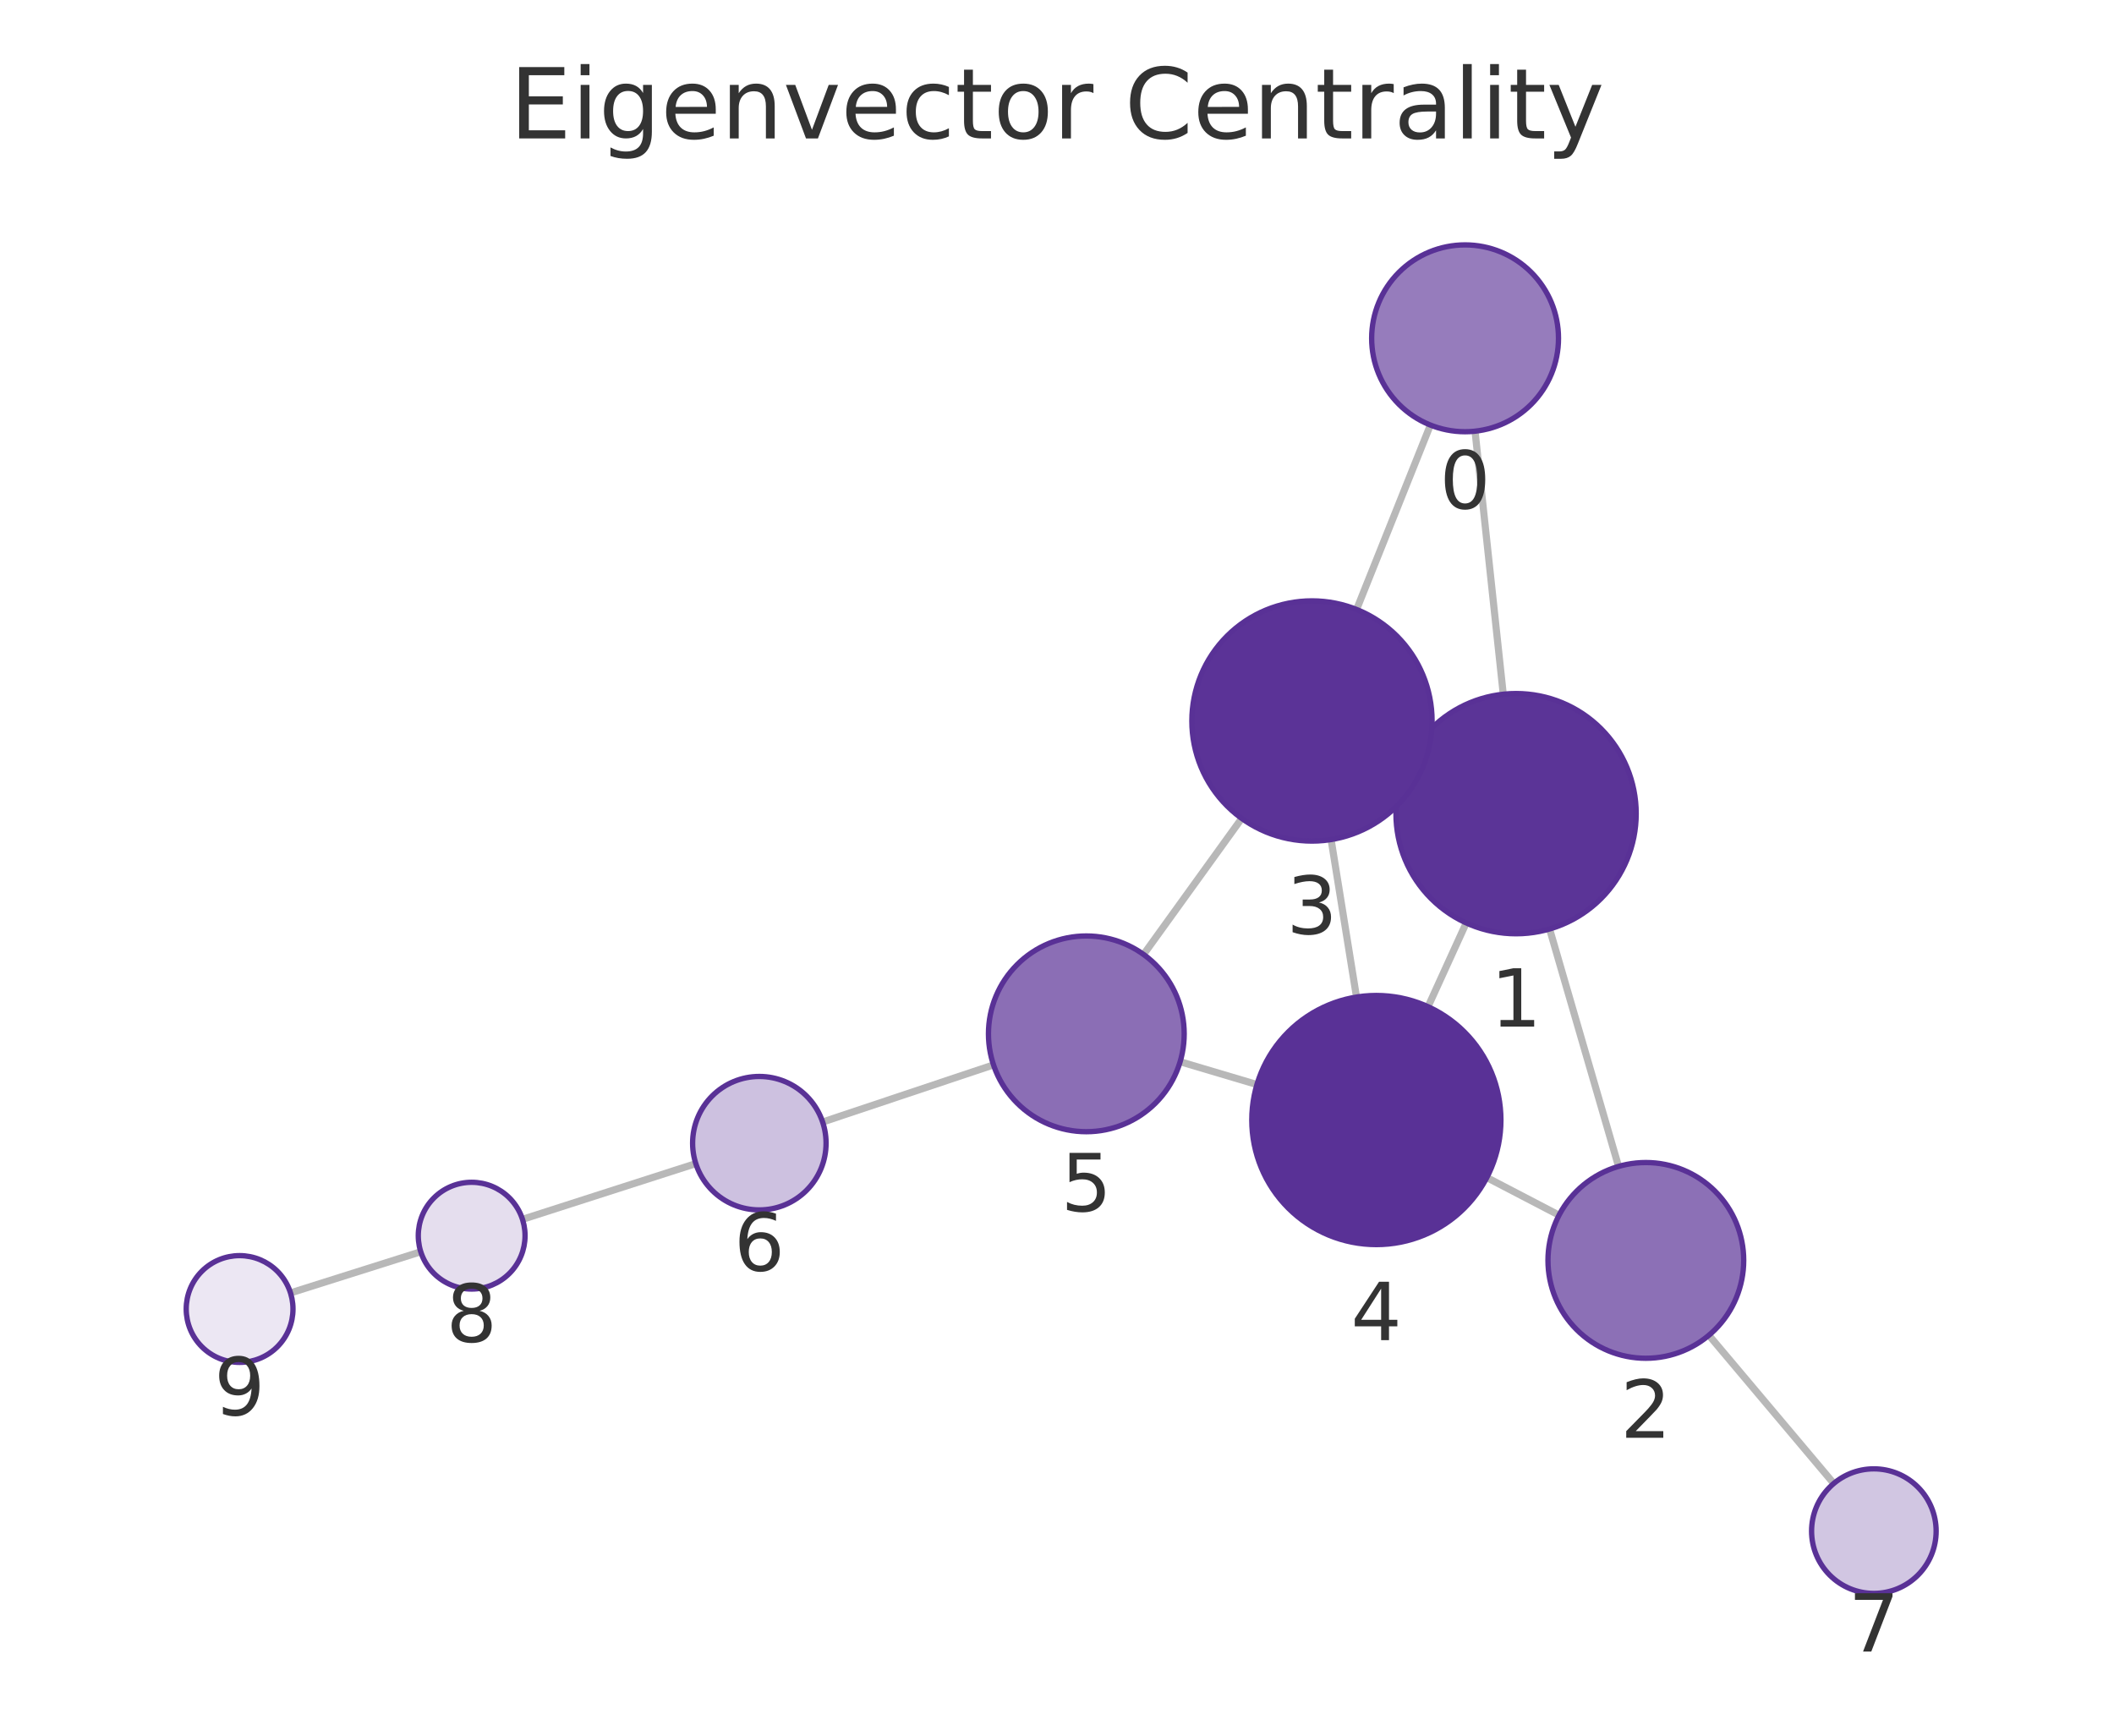
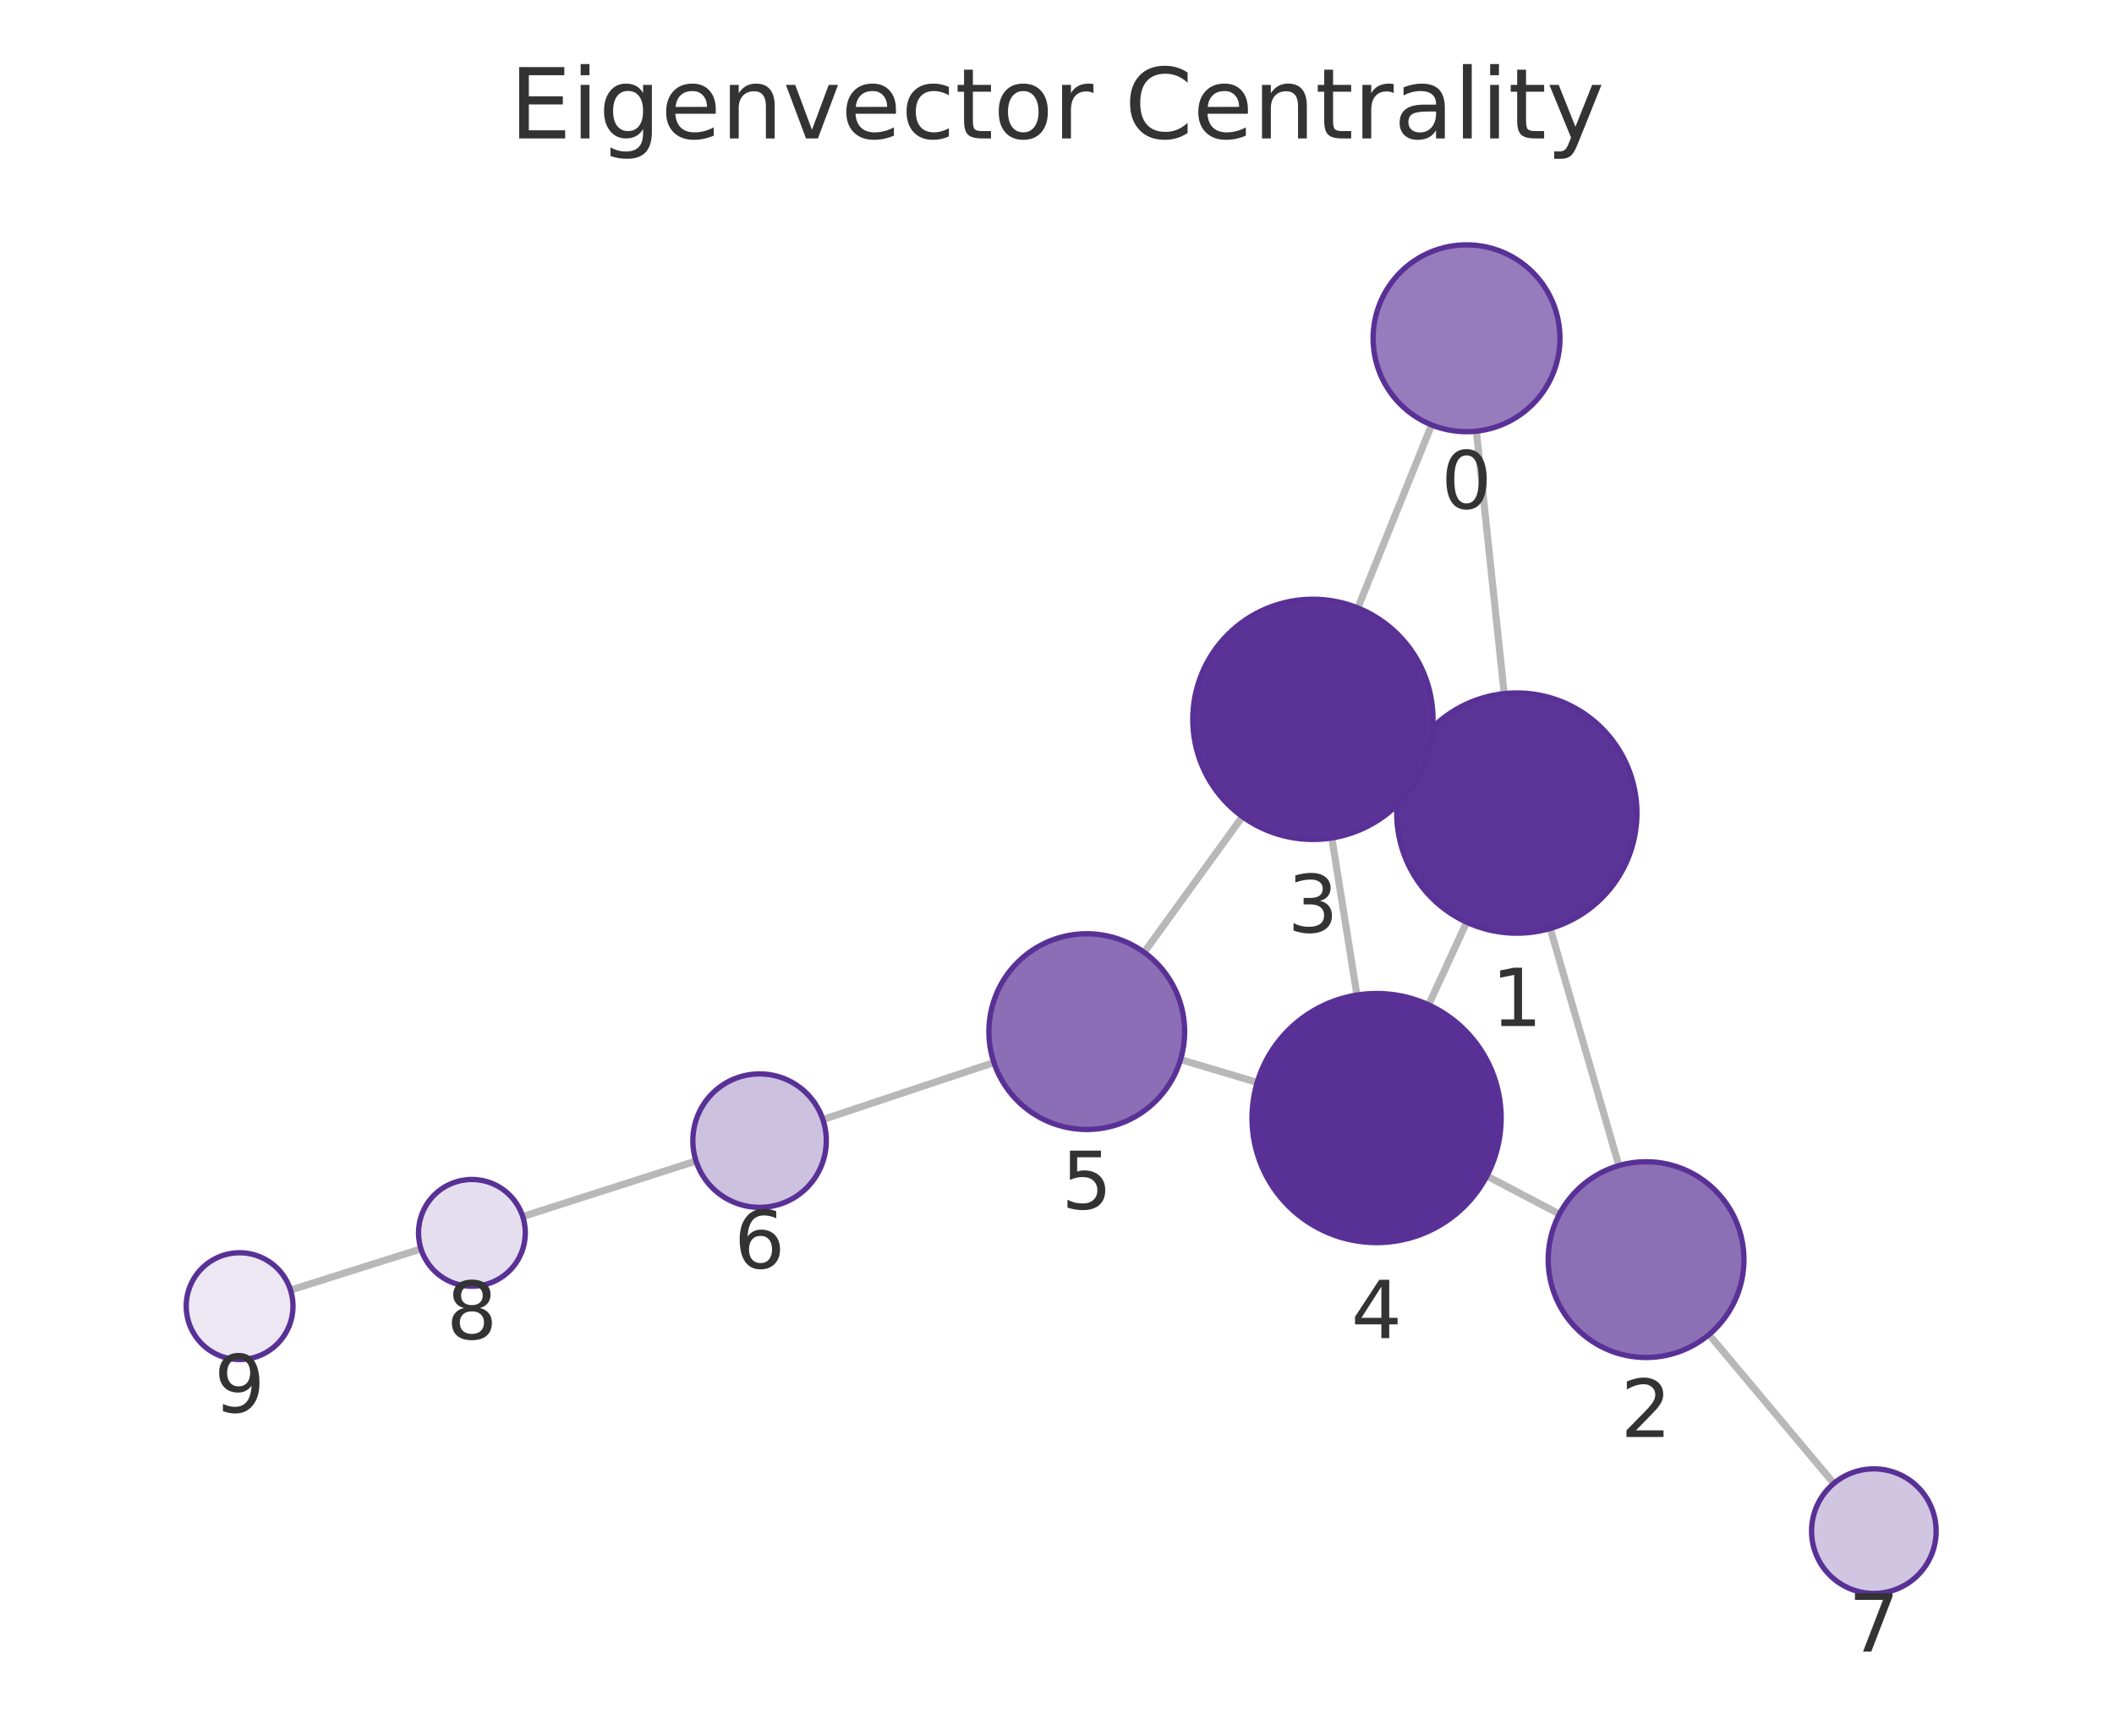
<svg xmlns="http://www.w3.org/2000/svg" xmlns:xlink="http://www.w3.org/1999/xlink" width="237.6pt" height="195.078pt" viewBox="0 0 237.6 195.078" version="1.1">
  <defs>
    <style type="text/css">*{stroke-linejoin: round; stroke-linecap: butt}</style>
  </defs>
  <g id="figure_1">
    <g id="patch_1">
      <path d="M 0 195.078  L 237.6 195.078  L 237.6 0  L 0 0  L 0 195.078  z " style="fill: none" />
    </g>
    <g id="axes_1">
      <g id="patch_2">
        <path d="M 7.2 187.878  L 230.4 187.878  L 230.4 21.558  L 7.2 21.558  L 7.2 187.878  z " style="fill: none" />
      </g>
      <g id="EdgeCollection_1">
-         <path d="M 165.785 48.464  L 168.957 78.027  " clip-path="url(#pf6e54ddfe2)" style="fill: #b8b8b8; stroke: #b8b8b8; stroke-width: 0.8" />
-         <path d="M 160.765 47.773  L 152.472 68.5  " clip-path="url(#pf6e54ddfe2)" style="fill: #b8b8b8; stroke: #b8b8b8; stroke-width: 0.8" />
-         <path d="M 174.163 104.414  L 181.914 131.098  " clip-path="url(#pf6e54ddfe2)" style="fill: #b8b8b8; stroke: #b8b8b8; stroke-width: 0.8" />
-         <path d="M 158.105 85.869  L 159.75 86.616  " clip-path="url(#pf6e54ddfe2)" style="fill: #b8b8b8; stroke: #b8b8b8; stroke-width: 0.8" />
-         <path d="M 164.795 103.733  L 160.502 113.147  " clip-path="url(#pf6e54ddfe2)" style="fill: #b8b8b8; stroke: #b8b8b8; stroke-width: 0.8" />
-         <path d="M 175.226 136.58  L 167.109 132.352  " clip-path="url(#pf6e54ddfe2)" style="fill: #b8b8b8; stroke: #b8b8b8; stroke-width: 0.8" />
-         <path d="M 192.068 150.075  L 206.1 166.736  " clip-path="url(#pf6e54ddfe2)" style="fill: #b8b8b8; stroke: #b8b8b8; stroke-width: 0.8" />
-         <path d="M 149.607 94.362  L 152.463 112.064  " clip-path="url(#pf6e54ddfe2)" style="fill: #b8b8b8; stroke: #b8b8b8; stroke-width: 0.8" />
-         <path d="M 139.56 91.984  L 128.531 107.277  " clip-path="url(#pf6e54ddfe2)" style="fill: #b8b8b8; stroke: #b8b8b8; stroke-width: 0.8" />
-         <path d="M 141.273 121.897  L 132.64 119.332  " clip-path="url(#pf6e54ddfe2)" style="fill: #b8b8b8; stroke: #b8b8b8; stroke-width: 0.8" />
-         <path d="M 111.664 119.687  L 92.458 126.109  " clip-path="url(#pf6e54ddfe2)" style="fill: #b8b8b8; stroke: #b8b8b8; stroke-width: 0.8" />
-         <path d="M 78.205 130.783  L 58.724 137.046  " clip-path="url(#pf6e54ddfe2)" style="fill: #b8b8b8; stroke: #b8b8b8; stroke-width: 0.8" />
-         <path d="M 47.291 140.691  L 32.651 145.317  " clip-path="url(#pf6e54ddfe2)" style="fill: #b8b8b8; stroke: #b8b8b8; stroke-width: 0.8" />
+         <path d="M 165.935 48.462  L 169.06 77.96  " clip-path="url(#p31a916b0dd)" style="fill: #b8b8b8; stroke: #b8b8b8; stroke-width: 0.8" />
+         <path d="M 160.903 47.759  L 152.609 68.33  " clip-path="url(#p31a916b0dd)" style="fill: #b8b8b8; stroke: #b8b8b8; stroke-width: 0.8" />
+         <path d="M 174.235 104.353  L 181.95 131.008  " clip-path="url(#p31a916b0dd)" style="fill: #b8b8b8; stroke: #b8b8b8; stroke-width: 0.8" />
+         <path d="M 158.215 85.747  L 159.827 86.488  " clip-path="url(#p31a916b0dd)" style="fill: #b8b8b8; stroke: #b8b8b8; stroke-width: 0.8" />
+         <path d="M 164.841 103.651  L 160.568 112.943  " clip-path="url(#p31a916b0dd)" style="fill: #b8b8b8; stroke: #b8b8b8; stroke-width: 0.8" />
+         <path d="M 175.27 136.458  L 167.113 132.173  " clip-path="url(#p31a916b0dd)" style="fill: #b8b8b8; stroke: #b8b8b8; stroke-width: 0.8" />
+         <path d="M 192.078 150.001  L 206.111 166.73  " clip-path="url(#p31a916b0dd)" style="fill: #b8b8b8; stroke: #b8b8b8; stroke-width: 0.8" />
+         <path d="M 149.691 94.181  L 152.511 111.837  " clip-path="url(#p31a916b0dd)" style="fill: #b8b8b8; stroke: #b8b8b8; stroke-width: 0.8" />
+         <path d="M 139.643 91.785  L 128.597 107.038  " clip-path="url(#p31a916b0dd)" style="fill: #b8b8b8; stroke: #b8b8b8; stroke-width: 0.8" />
+         <path d="M 141.303 121.661  L 132.686 119.091  " clip-path="url(#p31a916b0dd)" style="fill: #b8b8b8; stroke: #b8b8b8; stroke-width: 0.8" />
+         <path d="M 111.709 119.425  L 92.487 125.83  " clip-path="url(#p31a916b0dd)" style="fill: #b8b8b8; stroke: #b8b8b8; stroke-width: 0.8" />
+         <path d="M 78.229 130.491  L 58.752 136.734  " clip-path="url(#p31a916b0dd)" style="fill: #b8b8b8; stroke: #b8b8b8; stroke-width: 0.8" />
+         <path d="M 47.317 140.371  L 32.652 144.997  " clip-path="url(#p31a916b0dd)" style="fill: #b8b8b8; stroke: #b8b8b8; stroke-width: 0.8" />
      </g>
      <g id="VertexCollection_1">
-         <path d="M 164.665 48.524  C 167.45 48.524 170.121 47.418 172.09 45.449  C 174.059 43.48 175.165 40.809 175.165 38.024  C 175.165 35.24 174.059 32.569 172.09 30.6  C 170.121 28.631 167.45 27.524 164.665 27.524  C 161.881 27.524 159.21 28.631 157.241 30.6  C 155.272 32.569 154.165 35.24 154.165 38.024  C 154.165 40.809 155.272 43.48 157.241 45.449  C 159.21 47.418 161.881 48.524 164.665 48.524  z " clip-path="url(#pf6e54ddfe2)" style="fill: #967cbc; stroke: #593196; stroke-width: 0.6" />
-         <path d="M 170.397 104.95  C 173.977 104.95 177.411 103.528 179.943 100.996  C 182.474 98.464 183.897 95.03 183.897 91.45  C 183.897 87.87 182.474 84.436 179.943 81.904  C 177.411 79.372 173.977 77.95 170.397 77.95  C 166.817 77.95 163.382 79.372 160.851 81.904  C 158.319 84.436 156.897 87.87 156.897 91.45  C 156.897 95.03 158.319 98.464 160.851 100.996  C 163.382 103.528 166.817 104.95 170.397 104.95  z " clip-path="url(#pf6e54ddfe2)" style="fill: #5b3497; stroke: #593196; stroke-width: 0.6" />
-         <path d="M 184.982 152.662  C 187.899 152.662 190.697 151.503 192.76 149.44  C 194.823 147.377 195.982 144.579 195.982 141.662  C 195.982 138.744 194.823 135.946 192.76 133.883  C 190.697 131.821 187.899 130.662 184.982 130.662  C 182.065 130.662 179.267 131.821 177.204 133.883  C 175.141 135.946 173.982 138.744 173.982 141.662  C 173.982 144.579 175.141 147.377 177.204 149.44  C 179.267 151.503 182.065 152.662 184.982 152.662  z " clip-path="url(#pf6e54ddfe2)" style="fill: #8c70b6; stroke: #593196; stroke-width: 0.6" />
-         <path d="M 147.457 94.534  C 151.038 94.534 154.472 93.112 157.003 90.58  C 159.535 88.049 160.957 84.615 160.957 81.034  C 160.957 77.454 159.535 74.02 157.003 71.488  C 154.472 68.957 151.038 67.534 147.457 67.534  C 143.877 67.534 140.443 68.957 137.911 71.488  C 135.38 74.02 133.957 77.454 133.957 81.034  C 133.957 84.615 135.38 88.049 137.911 90.58  C 140.443 93.112 143.877 94.534 147.457 94.534  z " clip-path="url(#pf6e54ddfe2)" style="fill: #5b3397; stroke: #593196; stroke-width: 0.6" />
-         <path d="M 154.693 139.885  C 158.405 139.885 161.967 138.41 164.592 135.784  C 167.217 133.159 168.693 129.598 168.693 125.885  C 168.693 122.172 167.217 118.611 164.592 115.985  C 161.967 113.36 158.405 111.885 154.693 111.885  C 150.98 111.885 147.418 113.36 144.793 115.985  C 142.168 118.611 140.693 122.172 140.693 125.885  C 140.693 129.598 142.168 133.159 144.793 135.784  C 147.418 138.41 150.98 139.885 154.693 139.885  z " clip-path="url(#pf6e54ddfe2)" style="fill: #593196; stroke: #593196; stroke-width: 0.6" />
-         <path d="M 122.096 127.198  C 125.013 127.198 127.811 126.039 129.874 123.976  C 131.937 121.914 133.096 119.115 133.096 116.198  C 133.096 113.281 131.937 110.483 129.874 108.42  C 127.811 106.357 125.013 105.198 122.096 105.198  C 119.179 105.198 116.381 106.357 114.318 108.42  C 112.255 110.483 111.096 113.281 111.096 116.198  C 111.096 119.115 112.255 121.914 114.318 123.976  C 116.381 126.039 119.179 127.198 122.096 127.198  z " clip-path="url(#pf6e54ddfe2)" style="fill: #8b6eb5; stroke: #593196; stroke-width: 0.6" />
-         <path d="M 85.345 135.988  C 87.334 135.988 89.242 135.198 90.649 133.791  C 92.055 132.385 92.845 130.477 92.845 128.488  C 92.845 126.499 92.055 124.591 90.649 123.185  C 89.242 121.778 87.334 120.988 85.345 120.988  C 83.356 120.988 81.448 121.778 80.042 123.185  C 78.636 124.591 77.845 126.499 77.845 128.488  C 77.845 130.477 78.636 132.385 80.042 133.791  C 81.448 135.198 83.356 135.988 85.345 135.988  z " clip-path="url(#pf6e54ddfe2)" style="fill: #cdc1e0; stroke: #593196; stroke-width: 0.6" />
-         <path d="M 210.61 179.09  C 212.466 179.09 214.247 178.352 215.559 177.04  C 216.872 175.727 217.61 173.946 217.61 172.09  C 217.61 170.234 216.872 168.453 215.559 167.14  C 214.247 165.828 212.466 165.09 210.61 165.09  C 208.753 165.09 206.973 165.828 205.66 167.14  C 204.347 168.453 203.61 170.234 203.61 172.09  C 203.61 173.946 204.347 175.727 205.66 177.04  C 206.973 178.352 208.753 179.09 210.61 179.09  z " clip-path="url(#pf6e54ddfe2)" style="fill: #d1c6e2; stroke: #593196; stroke-width: 0.6" />
-         <path d="M 53.012 144.883  C 54.603 144.883 56.13 144.25 57.255 143.125  C 58.38 142 59.012 140.474 59.012 138.883  C 59.012 137.291 58.38 135.765 57.255 134.64  C 56.13 133.515 54.603 132.883 53.012 132.883  C 51.421 132.883 49.895 133.515 48.77 134.64  C 47.644 135.765 47.012 137.291 47.012 138.883  C 47.012 140.474 47.644 142 48.77 143.125  C 49.895 144.25 51.421 144.883 53.012 144.883  z " clip-path="url(#pf6e54ddfe2)" style="fill: #e5deee; stroke: #593196; stroke-width: 0.6" />
-         <path d="M 26.93 153.125  C 28.521 153.125 30.048 152.493 31.173 151.367  C 32.298 150.242 32.93 148.716 32.93 147.125  C 32.93 145.534 32.298 144.007 31.173 142.882  C 30.048 141.757 28.521 141.125 26.93 141.125  C 25.339 141.125 23.813 141.757 22.687 142.882  C 21.562 144.007 20.93 145.534 20.93 147.125  C 20.93 148.716 21.562 150.242 22.687 151.367  C 23.813 152.493 25.339 153.125 26.93 153.125  z " clip-path="url(#pf6e54ddfe2)" style="fill: #ece7f3; stroke: #593196; stroke-width: 0.6" />
+         <path d="M 164.829 48.52  C 167.614 48.52 170.285 47.414 172.254 45.445  C 174.223 43.476 175.329 40.805 175.329 38.02  C 175.329 35.236 174.223 32.565 172.254 30.596  C 170.285 28.627 167.614 27.52 164.829 27.52  C 162.045 27.52 159.374 28.627 157.405 30.596  C 155.436 32.565 154.329 35.236 154.329 38.02  C 154.329 40.805 155.436 43.476 157.405 45.445  C 159.374 47.414 162.045 48.52 164.829 48.52  z " clip-path="url(#p31a916b0dd)" style="fill: #967cbc; stroke: #593196; stroke-width: 0.6" />
+         <path d="M 170.481 104.885  C 174.062 104.885 177.496 103.463 180.027 100.931  C 182.559 98.4 183.981 94.965 183.981 91.385  C 183.981 87.805 182.559 84.371 180.027 81.839  C 177.496 79.308 174.062 77.885 170.481 77.885  C 166.901 77.885 163.467 79.308 160.935 81.839  C 158.404 84.371 156.981 87.805 156.981 91.385  C 156.981 94.965 158.404 98.4 160.935 100.931  C 163.467 103.463 166.901 104.885 170.481 104.885  z " clip-path="url(#p31a916b0dd)" style="fill: #5b3497; stroke: #593196; stroke-width: 0.6" />
+         <path d="M 185.008 152.574  C 187.926 152.574 190.724 151.415 192.787 149.352  C 194.849 147.289 196.008 144.491 196.008 141.574  C 196.008 138.657 194.849 135.859 192.787 133.796  C 190.724 131.733 187.926 130.574 185.008 130.574  C 182.091 130.574 179.293 131.733 177.23 133.796  C 175.167 135.859 174.008 138.657 174.008 141.574  C 174.008 144.491 175.167 147.289 177.23 149.352  C 179.293 151.415 182.091 152.574 185.008 152.574  z " clip-path="url(#p31a916b0dd)" style="fill: #8c70b6; stroke: #593196; stroke-width: 0.6" />
+         <path d="M 147.561 94.35  C 151.141 94.35 154.575 92.928 157.107 90.396  C 159.639 87.865 161.061 84.431 161.061 80.85  C 161.061 77.27 159.639 73.836 157.107 71.304  C 154.575 68.773 151.141 67.35 147.561 67.35  C 143.981 67.35 140.547 68.773 138.015 71.304  C 135.484 73.836 134.061 77.27 134.061 80.85  C 134.061 84.431 135.484 87.865 138.015 90.396  C 140.547 92.928 143.981 94.35 147.561 94.35  z " clip-path="url(#p31a916b0dd)" style="fill: #5b3397; stroke: #593196; stroke-width: 0.6" />
+         <path d="M 154.719 139.662  C 158.432 139.662 161.994 138.187 164.619 135.562  C 167.244 132.936 168.719 129.375 168.719 125.662  C 168.719 121.949 167.244 118.388 164.619 115.763  C 161.994 113.137 158.432 111.662 154.719 111.662  C 151.007 111.662 147.445 113.137 144.82 115.763  C 142.195 118.388 140.719 121.949 140.719 125.662  C 140.719 129.375 142.195 132.936 144.82 135.562  C 147.445 138.187 151.007 139.662 154.719 139.662  z " clip-path="url(#p31a916b0dd)" style="fill: #593196; stroke: #593196; stroke-width: 0.6" />
+         <path d="M 122.145 126.948  C 125.062 126.948 127.861 125.789 129.923 123.726  C 131.986 121.663 133.145 118.865 133.145 115.948  C 133.145 113.03 131.986 110.232 129.923 108.169  C 127.861 106.107 125.062 104.948 122.145 104.948  C 119.228 104.948 116.43 106.107 114.367 108.169  C 112.304 110.232 111.145 113.03 111.145 115.948  C 111.145 118.865 112.304 121.663 114.367 123.726  C 116.43 125.789 119.228 126.948 122.145 126.948  z " clip-path="url(#p31a916b0dd)" style="fill: #8b6eb5; stroke: #593196; stroke-width: 0.6" />
+         <path d="M 85.371 135.701  C 87.36 135.701 89.268 134.911 90.675 133.504  C 92.081 132.098 92.871 130.19 92.871 128.201  C 92.871 126.212 92.081 124.304 90.675 122.898  C 89.268 121.491 87.36 120.701 85.371 120.701  C 83.382 120.701 81.474 121.491 80.068 122.898  C 78.661 124.304 77.871 126.212 77.871 128.201  C 77.871 130.19 78.661 132.098 80.068 133.504  C 81.474 134.911 83.382 135.701 85.371 135.701  z " clip-path="url(#p31a916b0dd)" style="fill: #cdc1e0; stroke: #593196; stroke-width: 0.6" />
+         <path d="M 210.61 179.093  C 212.466 179.093 214.247 178.355 215.559 177.042  C 216.872 175.73 217.61 173.949 217.61 172.093  C 217.61 170.236 216.872 168.456 215.559 167.143  C 214.247 165.83 212.466 165.093 210.61 165.093  C 208.753 165.093 206.973 165.83 205.66 167.143  C 204.347 168.456 203.61 170.236 203.61 172.093  C 203.61 173.949 204.347 175.73 205.66 177.042  C 206.973 178.355 208.753 179.093 210.61 179.093  z " clip-path="url(#p31a916b0dd)" style="fill: #d1c6e2; stroke: #593196; stroke-width: 0.6" />
+         <path d="M 53.039 144.566  C 54.63 144.566 56.156 143.934 57.281 142.809  C 58.407 141.684 59.039 140.157 59.039 138.566  C 59.039 136.975 58.407 135.449 57.281 134.323  C 56.156 133.198 54.63 132.566 53.039 132.566  C 51.448 132.566 49.921 133.198 48.796 134.323  C 47.671 135.449 47.039 136.975 47.039 138.566  C 47.039 140.157 47.671 141.684 48.796 142.809  C 49.921 143.934 51.448 144.566 53.039 144.566  z " clip-path="url(#p31a916b0dd)" style="fill: #e5deee; stroke: #593196; stroke-width: 0.6" />
+         <path d="M 26.93 152.802  C 28.521 152.802 30.048 152.17 31.173 151.045  C 32.298 149.92 32.93 148.394 32.93 146.802  C 32.93 145.211 32.298 143.685 31.173 142.56  C 30.048 141.435 28.521 140.802 26.93 140.802  C 25.339 140.802 23.813 141.435 22.688 142.56  C 21.562 143.685 20.93 145.211 20.93 146.802  C 20.93 148.394 21.562 149.92 22.688 151.045  C 23.813 152.17 25.339 152.802 26.93 152.802  z " clip-path="url(#p31a916b0dd)" style="fill: #ece7f3; stroke: #593196; stroke-width: 0.6" />
      </g>
      <g id="text_1">
-         <g clip-path="url(#pf6e54ddfe2)">
-           <g style="fill: #333333" transform="translate(161.8023 57.16229) scale(0.09 -0.09)">
+         <g clip-path="url(#p31a916b0dd)">
+           <g style="fill: #333333" transform="translate(161.9661 57.15823) scale(0.09 -0.09)">
            <defs>
              <path id="DejaVuSans-13" d="M 2034 4250  Q 1547 4250 1301 3770  Q 1056 3291 1056 2328  Q 1056 1369 1301 889  Q 1547 409 2034 409  Q 2525 409 2770 889  Q 3016 1369 3016 2328  Q 3016 3291 2770 3770  Q 2525 4250 2034 4250  z M 2034 4750  Q 2819 4750 3233 4129  Q 3647 3509 3647 2328  Q 3647 1150 3233 529  Q 2819 -91 2034 -91  Q 1250 -91 836 529  Q 422 1150 422 2328  Q 422 3509 836 4129  Q 1250 4750 2034 4750  z " transform="scale(0.015625)" />
            </defs>
            <use xlink:href="#DejaVuSans-13" />
          </g>
        </g>
      </g>
      <g id="text_2">
-         <g clip-path="url(#pf6e54ddfe2)">
-           <g style="fill: #333333" transform="translate(167.5336 115.3879) scale(0.09 -0.09)">
+         <g clip-path="url(#p31a916b0dd)">
+           <g style="fill: #333333" transform="translate(167.6183 115.3231) scale(0.09 -0.09)">
            <defs>
              <path id="DejaVuSans-14" d="M 794 531  L 1825 531  L 1825 4091  L 703 3866  L 703 4441  L 1819 4666  L 2450 4666  L 2450 531  L 3481 531  L 3481 0  L 794 0  L 794 531  z " transform="scale(0.015625)" />
            </defs>
            <use xlink:href="#DejaVuSans-14" />
          </g>
        </g>
      </g>
      <g id="text_3">
-         <g clip-path="url(#pf6e54ddfe2)">
-           <g style="fill: #333333" transform="translate(182.1189 161.5995) scale(0.09 -0.09)">
+         <g clip-path="url(#p31a916b0dd)">
+           <g style="fill: #333333" transform="translate(182.1452 161.5118) scale(0.09 -0.09)">
            <defs>
              <path id="DejaVuSans-15" d="M 1228 531  L 3431 531  L 3431 0  L 469 0  L 469 531  Q 828 903 1448 1529  Q 2069 2156 2228 2338  Q 2531 2678 2651 2914  Q 2772 3150 2772 3378  Q 2772 3750 2511 3984  Q 2250 4219 1831 4219  Q 1534 4219 1204 4116  Q 875 4013 500 3803  L 500 4441  Q 881 4594 1212 4672  Q 1544 4750 1819 4750  Q 2544 4750 2975 4387  Q 3406 4025 3406 3419  Q 3406 3131 3298 2873  Q 3191 2616 2906 2266  Q 2828 2175 2409 1742  Q 1991 1309 1228 531  z " transform="scale(0.015625)" />
            </defs>
            <use xlink:href="#DejaVuSans-15" />
          </g>
        </g>
      </g>
      <g id="text_4">
-         <g clip-path="url(#pf6e54ddfe2)">
-           <g style="fill: #333333" transform="translate(144.5942 104.9722) scale(0.09 -0.09)">
+         <g clip-path="url(#p31a916b0dd)">
+           <g style="fill: #333333" transform="translate(144.698 104.7883) scale(0.09 -0.09)">
            <defs>
              <path id="DejaVuSans-16" d="M 2597 2516  Q 3050 2419 3304 2112  Q 3559 1806 3559 1356  Q 3559 666 3084 287  Q 2609 -91 1734 -91  Q 1441 -91 1130 -33  Q 819 25 488 141  L 488 750  Q 750 597 1062 519  Q 1375 441 1716 441  Q 2309 441 2620 675  Q 2931 909 2931 1356  Q 2931 1769 2642 2001  Q 2353 2234 1838 2234  L 1294 2234  L 1294 2753  L 1863 2753  Q 2328 2753 2575 2939  Q 2822 3125 2822 3475  Q 2822 3834 2567 4026  Q 2313 4219 1838 4219  Q 1578 4219 1281 4162  Q 984 4106 628 3988  L 628 4550  Q 988 4650 1302 4700  Q 1616 4750 1894 4750  Q 2613 4750 3031 4423  Q 3450 4097 3450 3541  Q 3450 3153 3228 2886  Q 3006 2619 2597 2516  z " transform="scale(0.015625)" />
            </defs>
            <use xlink:href="#DejaVuSans-16" />
          </g>
        </g>
      </g>
      <g id="text_5">
-         <g clip-path="url(#pf6e54ddfe2)">
-           <g style="fill: #333333" transform="translate(151.8294 150.6227) scale(0.09 -0.09)">
+         <g clip-path="url(#p31a916b0dd)">
+           <g style="fill: #333333" transform="translate(151.8563 150.4001) scale(0.09 -0.09)">
            <defs>
              <path id="DejaVuSans-17" d="M 2419 4116  L 825 1625  L 2419 1625  L 2419 4116  z M 2253 4666  L 3047 4666  L 3047 1625  L 3713 1625  L 3713 1100  L 3047 1100  L 3047 0  L 2419 0  L 2419 1100  L 313 1100  L 313 1709  L 2253 4666  z " transform="scale(0.015625)" />
            </defs>
            <use xlink:href="#DejaVuSans-17" />
          </g>
        </g>
      </g>
      <g id="text_6">
-         <g clip-path="url(#pf6e54ddfe2)">
-           <g style="fill: #333333" transform="translate(119.2329 136.1361) scale(0.09 -0.09)">
+         <g clip-path="url(#p31a916b0dd)">
+           <g style="fill: #333333" transform="translate(119.2821 135.8855) scale(0.09 -0.09)">
            <defs>
              <path id="DejaVuSans-18" d="M 691 4666  L 3169 4666  L 3169 4134  L 1269 4134  L 1269 2991  Q 1406 3038 1543 3061  Q 1681 3084 1819 3084  Q 2600 3084 3056 2656  Q 3513 2228 3513 1497  Q 3513 744 3044 326  Q 2575 -91 1722 -91  Q 1428 -91 1123 -41  Q 819 9 494 109  L 494 744  Q 775 591 1075 516  Q 1375 441 1709 441  Q 2250 441 2565 725  Q 2881 1009 2881 1497  Q 2881 1984 2565 2268  Q 2250 2553 1709 2553  Q 1456 2553 1204 2497  Q 953 2441 691 2322  L 691 4666  z " transform="scale(0.015625)" />
            </defs>
            <use xlink:href="#DejaVuSans-18" />
          </g>
        </g>
      </g>
      <g id="text_7">
-         <g clip-path="url(#pf6e54ddfe2)">
-           <g style="fill: #333333" transform="translate(82.48222 142.8258) scale(0.09 -0.09)">
+         <g clip-path="url(#p31a916b0dd)">
+           <g style="fill: #333333" transform="translate(82.50811 142.539) scale(0.09 -0.09)">
            <defs>
              <path id="DejaVuSans-19" d="M 2113 2584  Q 1688 2584 1439 2293  Q 1191 2003 1191 1497  Q 1191 994 1439 701  Q 1688 409 2113 409  Q 2538 409 2786 701  Q 3034 994 3034 1497  Q 3034 2003 2786 2293  Q 2538 2584 2113 2584  z M 3366 4563  L 3366 3988  Q 3128 4100 2886 4159  Q 2644 4219 2406 4219  Q 1781 4219 1451 3797  Q 1122 3375 1075 2522  Q 1259 2794 1537 2939  Q 1816 3084 2150 3084  Q 2853 3084 3261 2657  Q 3669 2231 3669 1497  Q 3669 778 3244 343  Q 2819 -91 2113 -91  Q 1303 -91 875 529  Q 447 1150 447 2328  Q 447 3434 972 4092  Q 1497 4750 2381 4750  Q 2619 4750 2861 4703  Q 3103 4656 3366 4563  z " transform="scale(0.015625)" />
            </defs>
            <use xlink:href="#DejaVuSans-19" />
          </g>
        </g>
      </g>
      <g id="text_8">
-         <g clip-path="url(#pf6e54ddfe2)">
-           <g style="fill: #333333" transform="translate(207.7466 185.6278) scale(0.09 -0.09)">
+         <g clip-path="url(#p31a916b0dd)">
+           <g style="fill: #333333" transform="translate(207.7465 185.6306) scale(0.09 -0.09)">
            <defs>
              <path id="DejaVuSans-1a" d="M 525 4666  L 3525 4666  L 3525 4397  L 1831 0  L 1172 0  L 2766 4134  L 525 4134  L 525 4666  z " transform="scale(0.015625)" />
            </defs>
            <use xlink:href="#DejaVuSans-1a" />
          </g>
        </g>
      </g>
      <g id="text_9">
-         <g clip-path="url(#pf6e54ddfe2)">
-           <g style="fill: #333333" transform="translate(50.14903 150.8205) scale(0.09 -0.09)">
+         <g clip-path="url(#p31a916b0dd)">
+           <g style="fill: #333333" transform="translate(50.17572 150.5039) scale(0.09 -0.09)">
            <defs>
              <path id="DejaVuSans-1b" d="M 2034 2216  Q 1584 2216 1326 1975  Q 1069 1734 1069 1313  Q 1069 891 1326 650  Q 1584 409 2034 409  Q 2484 409 2743 651  Q 3003 894 3003 1313  Q 3003 1734 2745 1975  Q 2488 2216 2034 2216  z M 1403 2484  Q 997 2584 770 2862  Q 544 3141 544 3541  Q 544 4100 942 4425  Q 1341 4750 2034 4750  Q 2731 4750 3128 4425  Q 3525 4100 3525 3541  Q 3525 3141 3298 2862  Q 3072 2584 2669 2484  Q 3125 2378 3379 2068  Q 3634 1759 3634 1313  Q 3634 634 3220 271  Q 2806 -91 2034 -91  Q 1263 -91 848 271  Q 434 634 434 1313  Q 434 1759 690 2068  Q 947 2378 1403 2484  z M 1172 3481  Q 1172 3119 1398 2916  Q 1625 2713 2034 2713  Q 2441 2713 2670 2916  Q 2900 3119 2900 3481  Q 2900 3844 2670 4047  Q 2441 4250 2034 4250  Q 1625 4250 1398 4047  Q 1172 3844 1172 3481  z " transform="scale(0.015625)" />
            </defs>
            <use xlink:href="#DejaVuSans-1b" />
          </g>
        </g>
      </g>
      <g id="text_10">
-         <g clip-path="url(#pf6e54ddfe2)">
-           <g style="fill: #333333" transform="translate(24.06695 159.0626) scale(0.09 -0.09)">
+         <g clip-path="url(#p31a916b0dd)">
+           <g style="fill: #333333" transform="translate(24.06702 158.7402) scale(0.09 -0.09)">
            <defs>
              <path id="DejaVuSans-1c" d="M 703 97  L 703 672  Q 941 559 1184 500  Q 1428 441 1663 441  Q 2288 441 2617 861  Q 2947 1281 2994 2138  Q 2813 1869 2534 1725  Q 2256 1581 1919 1581  Q 1219 1581 811 2004  Q 403 2428 403 3163  Q 403 3881 828 4315  Q 1253 4750 1959 4750  Q 2769 4750 3195 4129  Q 3622 3509 3622 2328  Q 3622 1225 3098 567  Q 2575 -91 1691 -91  Q 1453 -91 1209 -44  Q 966 3 703 97  z M 1959 2075  Q 2384 2075 2632 2365  Q 2881 2656 2881 3163  Q 2881 3666 2632 3958  Q 2384 4250 1959 4250  Q 1534 4250 1286 3958  Q 1038 3666 1038 3163  Q 1038 2656 1286 2365  Q 1534 2075 1959 2075  z " transform="scale(0.015625)" />
            </defs>
            <use xlink:href="#DejaVuSans-1c" />
          </g>
        </g>
      </g>
      <g id="matplotlib.axis_1" />
      <g id="matplotlib.axis_2" />
      <g id="text_11">
        <g style="fill: #333333" transform="translate(57.27562 15.55828) scale(0.11 -0.11)">
          <defs>
            <path id="DejaVuSans-28" d="M 628 4666  L 3578 4666  L 3578 4134  L 1259 4134  L 1259 2753  L 3481 2753  L 3481 2222  L 1259 2222  L 1259 531  L 3634 531  L 3634 0  L 628 0  L 628 4666  z " transform="scale(0.015625)" />
            <path id="DejaVuSans-4c" d="M 603 3500  L 1178 3500  L 1178 0  L 603 0  L 603 3500  z M 603 4863  L 1178 4863  L 1178 4134  L 603 4134  L 603 4863  z " transform="scale(0.015625)" />
            <path id="DejaVuSans-4a" d="M 2906 1791  Q 2906 2416 2648 2759  Q 2391 3103 1925 3103  Q 1463 3103 1205 2759  Q 947 2416 947 1791  Q 947 1169 1205 825  Q 1463 481 1925 481  Q 2391 481 2648 825  Q 2906 1169 2906 1791  z M 3481 434  Q 3481 -459 3084 -895  Q 2688 -1331 1869 -1331  Q 1566 -1331 1297 -1286  Q 1028 -1241 775 -1147  L 775 -588  Q 1028 -725 1275 -790  Q 1522 -856 1778 -856  Q 2344 -856 2625 -561  Q 2906 -266 2906 331  L 2906 616  Q 2728 306 2450 153  Q 2172 0 1784 0  Q 1141 0 747 490  Q 353 981 353 1791  Q 353 2603 747 3093  Q 1141 3584 1784 3584  Q 2172 3584 2450 3431  Q 2728 3278 2906 2969  L 2906 3500  L 3481 3500  L 3481 434  z " transform="scale(0.015625)" />
            <path id="DejaVuSans-48" d="M 3597 1894  L 3597 1613  L 953 1613  Q 991 1019 1311 708  Q 1631 397 2203 397  Q 2534 397 2845 478  Q 3156 559 3463 722  L 3463 178  Q 3153 47 2828 -22  Q 2503 -91 2169 -91  Q 1331 -91 842 396  Q 353 884 353 1716  Q 353 2575 817 3079  Q 1281 3584 2069 3584  Q 2775 3584 3186 3129  Q 3597 2675 3597 1894  z M 3022 2063  Q 3016 2534 2758 2815  Q 2500 3097 2075 3097  Q 1594 3097 1305 2825  Q 1016 2553 972 2059  L 3022 2063  z " transform="scale(0.015625)" />
            <path id="DejaVuSans-51" d="M 3513 2113  L 3513 0  L 2938 0  L 2938 2094  Q 2938 2591 2744 2837  Q 2550 3084 2163 3084  Q 1697 3084 1428 2787  Q 1159 2491 1159 1978  L 1159 0  L 581 0  L 581 3500  L 1159 3500  L 1159 2956  Q 1366 3272 1645 3428  Q 1925 3584 2291 3584  Q 2894 3584 3203 3211  Q 3513 2838 3513 2113  z " transform="scale(0.015625)" />
            <path id="DejaVuSans-59" d="M 191 3500  L 800 3500  L 1894 563  L 2988 3500  L 3597 3500  L 2284 0  L 1503 0  L 191 3500  z " transform="scale(0.015625)" />
            <path id="DejaVuSans-46" d="M 3122 3366  L 3122 2828  Q 2878 2963 2633 3030  Q 2388 3097 2138 3097  Q 1578 3097 1268 2742  Q 959 2388 959 1747  Q 959 1106 1268 751  Q 1578 397 2138 397  Q 2388 397 2633 464  Q 2878 531 3122 666  L 3122 134  Q 2881 22 2623 -34  Q 2366 -91 2075 -91  Q 1284 -91 818 406  Q 353 903 353 1747  Q 353 2603 823 3093  Q 1294 3584 2113 3584  Q 2378 3584 2631 3529  Q 2884 3475 3122 3366  z " transform="scale(0.015625)" />
            <path id="DejaVuSans-57" d="M 1172 4494  L 1172 3500  L 2356 3500  L 2356 3053  L 1172 3053  L 1172 1153  Q 1172 725 1289 603  Q 1406 481 1766 481  L 2356 481  L 2356 0  L 1766 0  Q 1100 0 847 248  Q 594 497 594 1153  L 594 3053  L 172 3053  L 172 3500  L 594 3500  L 594 4494  L 1172 4494  z " transform="scale(0.015625)" />
            <path id="DejaVuSans-52" d="M 1959 3097  Q 1497 3097 1228 2736  Q 959 2375 959 1747  Q 959 1119 1226 758  Q 1494 397 1959 397  Q 2419 397 2687 759  Q 2956 1122 2956 1747  Q 2956 2369 2687 2733  Q 2419 3097 1959 3097  z M 1959 3584  Q 2709 3584 3137 3096  Q 3566 2609 3566 1747  Q 3566 888 3137 398  Q 2709 -91 1959 -91  Q 1206 -91 779 398  Q 353 888 353 1747  Q 353 2609 779 3096  Q 1206 3584 1959 3584  z " transform="scale(0.015625)" />
            <path id="DejaVuSans-55" d="M 2631 2963  Q 2534 3019 2420 3045  Q 2306 3072 2169 3072  Q 1681 3072 1420 2755  Q 1159 2438 1159 1844  L 1159 0  L 581 0  L 581 3500  L 1159 3500  L 1159 2956  Q 1341 3275 1631 3429  Q 1922 3584 2338 3584  Q 2397 3584 2469 3576  Q 2541 3569 2628 3553  L 2631 2963  z " transform="scale(0.015625)" />
            <path id="DejaVuSans-3" transform="scale(0.015625)" />
            <path id="DejaVuSans-26" d="M 4122 4306  L 4122 3641  Q 3803 3938 3442 4084  Q 3081 4231 2675 4231  Q 1875 4231 1450 3742  Q 1025 3253 1025 2328  Q 1025 1406 1450 917  Q 1875 428 2675 428  Q 3081 428 3442 575  Q 3803 722 4122 1019  L 4122 359  Q 3791 134 3420 21  Q 3050 -91 2638 -91  Q 1578 -91 968 557  Q 359 1206 359 2328  Q 359 3453 968 4101  Q 1578 4750 2638 4750  Q 3056 4750 3426 4639  Q 3797 4528 4122 4306  z " transform="scale(0.015625)" />
            <path id="DejaVuSans-44" d="M 2194 1759  Q 1497 1759 1228 1600  Q 959 1441 959 1056  Q 959 750 1161 570  Q 1363 391 1709 391  Q 2188 391 2477 730  Q 2766 1069 2766 1631  L 2766 1759  L 2194 1759  z M 3341 1997  L 3341 0  L 2766 0  L 2766 531  Q 2569 213 2275 61  Q 1981 -91 1556 -91  Q 1019 -91 701 211  Q 384 513 384 1019  Q 384 1609 779 1909  Q 1175 2209 1959 2209  L 2766 2209  L 2766 2266  Q 2766 2663 2505 2880  Q 2244 3097 1772 3097  Q 1472 3097 1187 3025  Q 903 2953 641 2809  L 641 3341  Q 956 3463 1253 3523  Q 1550 3584 1831 3584  Q 2591 3584 2966 3190  Q 3341 2797 3341 1997  z " transform="scale(0.015625)" />
            <path id="DejaVuSans-4f" d="M 603 4863  L 1178 4863  L 1178 0  L 603 0  L 603 4863  z " transform="scale(0.015625)" />
            <path id="DejaVuSans-5c" d="M 2059 -325  Q 1816 -950 1584 -1140  Q 1353 -1331 966 -1331  L 506 -1331  L 506 -850  L 844 -850  Q 1081 -850 1212 -737  Q 1344 -625 1503 -206  L 1606 56  L 191 3500  L 800 3500  L 1894 763  L 2988 3500  L 3597 3500  L 2059 -325  z " transform="scale(0.015625)" />
          </defs>
          <use xlink:href="#DejaVuSans-28" />
          <use xlink:href="#DejaVuSans-4c" transform="translate(63.1875 0)" />
          <use xlink:href="#DejaVuSans-4a" transform="translate(90.96875 0)" />
          <use xlink:href="#DejaVuSans-48" transform="translate(154.4531 0)" />
          <use xlink:href="#DejaVuSans-51" transform="translate(215.9844 0)" />
          <use xlink:href="#DejaVuSans-59" transform="translate(279.3594 0)" />
          <use xlink:href="#DejaVuSans-48" transform="translate(338.5469 0)" />
          <use xlink:href="#DejaVuSans-46" transform="translate(400.0781 0)" />
          <use xlink:href="#DejaVuSans-57" transform="translate(455.0625 0)" />
          <use xlink:href="#DejaVuSans-52" transform="translate(494.2656 0)" />
          <use xlink:href="#DejaVuSans-55" transform="translate(555.4531 0)" />
          <use xlink:href="#DejaVuSans-3" transform="translate(596.5625 0)" />
          <use xlink:href="#DejaVuSans-26" transform="translate(628.3438 0)" />
          <use xlink:href="#DejaVuSans-48" transform="translate(698.1719 0)" />
          <use xlink:href="#DejaVuSans-51" transform="translate(759.7031 0)" />
          <use xlink:href="#DejaVuSans-57" transform="translate(823.0781 0)" />
          <use xlink:href="#DejaVuSans-55" transform="translate(862.2812 0)" />
          <use xlink:href="#DejaVuSans-44" transform="translate(903.3906 0)" />
          <use xlink:href="#DejaVuSans-4f" transform="translate(964.6719 0)" />
          <use xlink:href="#DejaVuSans-4c" transform="translate(992.4531 0)" />
          <use xlink:href="#DejaVuSans-57" transform="translate(1020.234 0)" />
          <use xlink:href="#DejaVuSans-5c" transform="translate(1059.438 0)" />
        </g>
      </g>
    </g>
  </g>
  <defs>
-     <clipPath id="pf6e54ddfe2">
+     <clipPath id="p31a916b0dd">
      <rect x="7.2" y="21.558" width="223.2" height="166.32" />
    </clipPath>
  </defs>
</svg>
